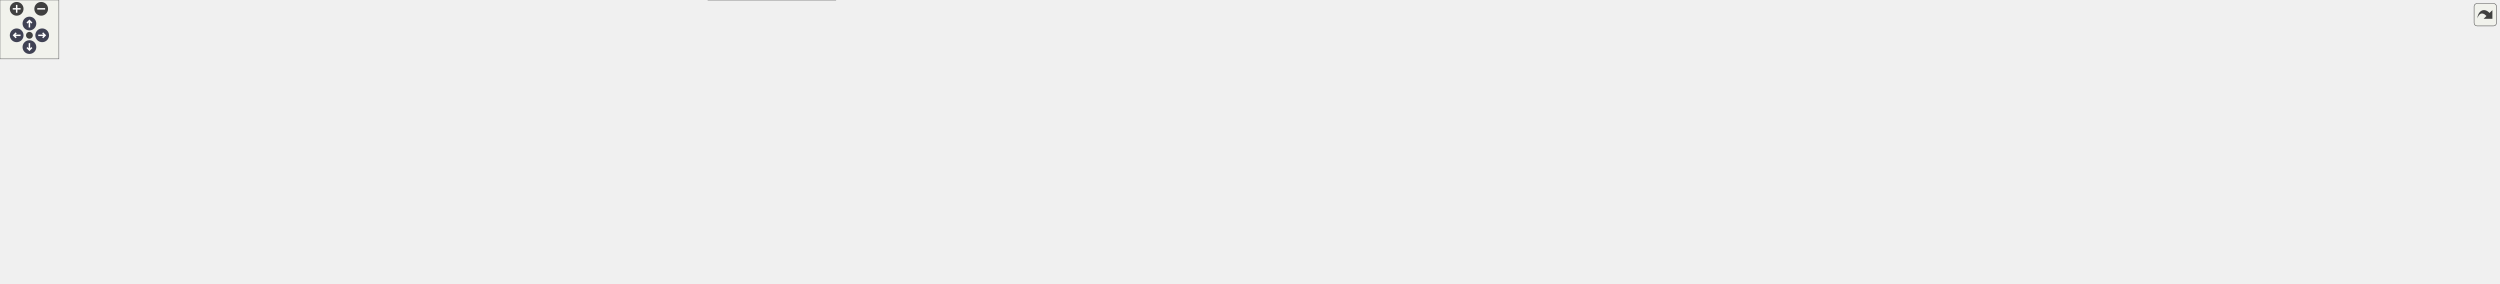
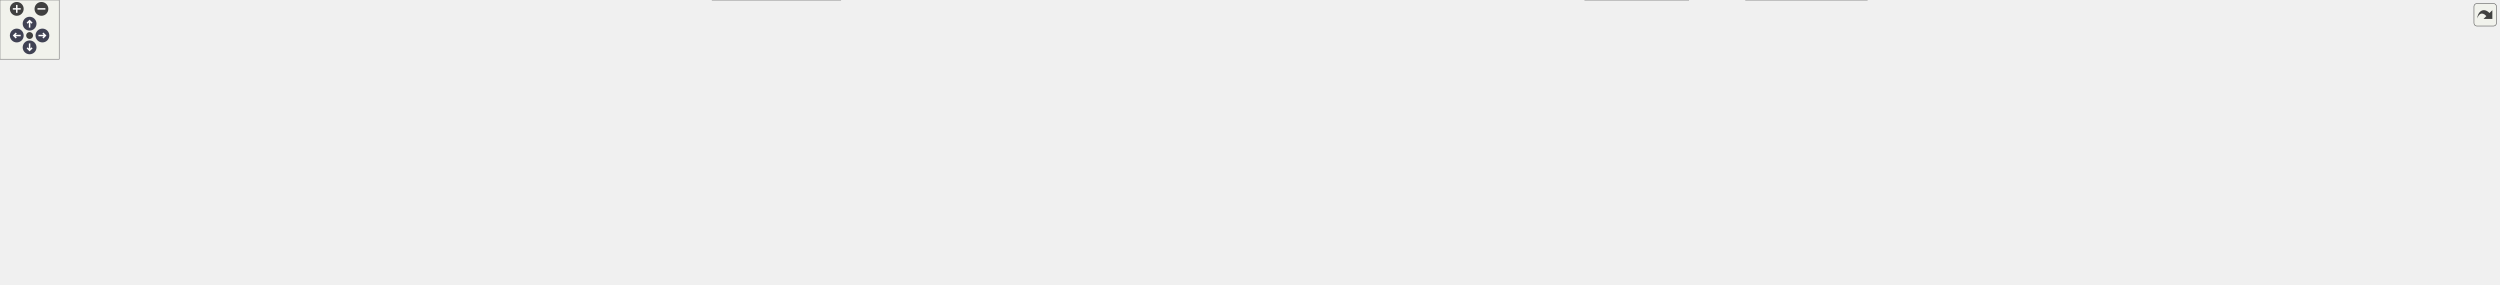
<svg xmlns="http://www.w3.org/2000/svg" xmlns:xlink="http://www.w3.org/1999/xlink" id="main" version="1.1" xml:space="preserve">
  <style type="text/css">
.node, .edge {opacity: 0.7;}
.node.selected, .edge.selected {opacity: 1;}
.edge:hover path { stroke: red; }
.edge:hover polygon { stroke: red; fill: red; }
</style>
  <defs>
    <circle id="rim" cx="0" cy="0" r="7" />
    <circle id="rim2" cx="0" cy="0" r="3.5" />
    <g id="zoomPlus">
      <use xlink:href="#rim" fill="#404040">
        <set attributeName="fill" to="#808080" begin="zoomplus.mouseover" end="zoomplus.mouseout" />
      </use>
      <path d="M-4,0h8M0,-4v8" fill="none" stroke="white" stroke-width="1.5" pointer-events="none" />
    </g>
    <g id="zoomMin">
      <use xlink:href="#rim" fill="#404040">
        <set attributeName="fill" to="#808080" begin="zoomminus.mouseover" end="zoomminus.mouseout" />
      </use>
      <path d="M-4,0h8" fill="none" stroke="white" stroke-width="1.5" pointer-events="none" />
    </g>
    <g id="arrowUp" transform="translate(30 24)">
      <use xlink:href="#rim" />
      <path pointer-events="none" fill="none" stroke="white" stroke-width="1.5" d="M0,-3.0v7 M-2.5,-0.5L0,-3.0L2.5,-0.5" />
    </g>
    <g id="arrowRight" transform="rotate(90) translate(36 -43)">
      <use xlink:href="#rim" />
      <path pointer-events="none" fill="none" stroke="white" stroke-width="1.5" d="M0,-3.0v7 M-2.5,-0.5L0,-3.0L2.5,-0.5" />
    </g>
    <g id="arrowDown" transform="rotate(180) translate(-30 -48)">
      <use xlink:href="#rim" />
      <path pointer-events="none" fill="none" stroke="white" stroke-width="1.5" d="M0,-3.0v7 M-2.5,-0.5L0,-3.0L2.5,-0.5" />
    </g>
    <g id="arrowLeft" transform="rotate(270) translate(-36 17)">
      <use xlink:href="#rim" />
      <path pointer-events="none" fill="none" stroke="white" stroke-width="1.5" d="M0,-3.0v7 M-2.5,-0.5L0,-3.0L2.5,-0.5" />
    </g>
    <g id="resetDef">
      <use xlink:href="#rim2" fill="#404040">
        <set attributeName="fill" to="#808080" begin="reset.mouseover" end="reset.mouseout" />
      </use>
    </g>
  </defs>
  <svg id="graph" class="graph">
    <g id="viewport">
      <g id="Node000001" class="node">
        <g id="a_Node000001">
          <a xlink:title=" ">
-             <polygon fill="#999999" stroke="#666666" points="1484,-228 1362,-228 1362,-198 1484,-198 1484,-228" />
-             <text text-anchor="start" x="1370" y="-216" font-family="Helvetica,sans-Serif" font-size="10.00">acc-runtime/api/math</text>
-             <text text-anchor="middle" x="1423" y="-205" font-family="Helvetica,sans-Serif" font-size="10.00">_utils_base.h</text>
+             <polygon fill="#999999" stroke="#666666" points="1557,-228 1435,-228 1435,-198 1557,-198 1557,-228" />
+             <text text-anchor="start" x="1443" y="-216" font-family="Helvetica,sans-Serif" font-size="10.00">acc-runtime/api/math</text>
+             <text text-anchor="middle" x="1496" y="-205" font-family="Helvetica,sans-Serif" font-size="10.00">_utils_base.h</text>
          </a>
        </g>
      </g>
      <g id="Node000002" class="node">
        <g id="a_Node000002">
          <a xlink:href="math__utils_8h.html" target="_top" xlink:title="Brief info.">
-             <polygon fill="white" stroke="#666666" points="1326,-162 1204,-162 1204,-132 1326,-132 1326,-162" />
-             <text text-anchor="start" x="1212" y="-150" font-family="Helvetica,sans-Serif" font-size="10.00">acc-runtime/api/math</text>
-             <text text-anchor="middle" x="1265" y="-139" font-family="Helvetica,sans-Serif" font-size="10.00">_utils.h</text>
+             <polygon fill="white" stroke="#666666" points="1399,-162 1277,-162 1277,-132 1399,-132 1399,-162" />
+             <text text-anchor="start" x="1285" y="-150" font-family="Helvetica,sans-Serif" font-size="10.00">acc-runtime/api/math</text>
+             <text text-anchor="middle" x="1338" y="-139" font-family="Helvetica,sans-Serif" font-size="10.00">_utils.h</text>
          </a>
        </g>
      </g>
      <g id="edge1_Node000001_Node000002" class="edge">
        <g id="a_edge1_Node000001_Node000002">
          <a xlink:title=" ">
-             <path fill="none" stroke="#63b8ff" d="M1379.03,-194.19C1353.94,-184.02 1322.93,-171.47 1299.59,-162.01" />
-             <polygon fill="#63b8ff" stroke="#63b8ff" points="1377.74,-197.44 1388.33,-197.95 1380.37,-190.96 1377.74,-197.44" />
-           </a>
-         </g>
-       </g>
-       <g id="Node000025" class="node">
-         <g id="a_Node000025">
-           <a xlink:href="transpose_8cc.html" target="_top" xlink:title=" ">
-             <polygon fill="white" stroke="#666666" points="1502,-156.5 1344,-156.5 1344,-137.5 1502,-137.5 1502,-156.5" />
-             <text text-anchor="middle" x="1423" y="-144.5" font-family="Helvetica,sans-Serif" font-size="10.00">src/core/kernels/transpose.cc</text>
-           </a>
-         </g>
-       </g>
-       <g id="edge25_Node000001_Node000025" class="edge">
-         <g id="a_edge25_Node000001_Node000025">
-           <a xlink:title=" ">
-             <path fill="none" stroke="#63b8ff" d="M1423,-187.6C1423,-176.8 1423,-164.78 1423,-156.84" />
-             <polygon fill="#63b8ff" stroke="#63b8ff" points="1419.5,-187.8 1423,-197.8 1426.5,-187.8 1419.5,-187.8" />
+             <path fill="none" stroke="#63b8ff" d="M1452.03,-194.19C1426.94,-184.02 1395.93,-171.47 1372.59,-162.01" />
+             <polygon fill="#63b8ff" stroke="#63b8ff" points="1450.74,-197.44 1461.33,-197.95 1453.37,-190.96 1450.74,-197.44" />
          </a>
        </g>
      </g>
      <g id="Node000026" class="node">
        <g id="a_Node000026">
+           <a xlink:href="transpose_8cc.html" target="_top" xlink:title=" ">
+             <polygon fill="white" stroke="#666666" points="1575,-156.5 1417,-156.5 1417,-137.5 1575,-137.5 1575,-156.5" />
+             <text text-anchor="middle" x="1496" y="-144.5" font-family="Helvetica,sans-Serif" font-size="10.00">src/core/kernels/transpose.cc</text>
+           </a>
+         </g>
+       </g>
+       <g id="edge28_Node000001_Node000026" class="edge">
+         <g id="a_edge28_Node000001_Node000026">
+           <a xlink:title=" ">
+             <path fill="none" stroke="#63b8ff" d="M1496,-187.6C1496,-176.8 1496,-164.78 1496,-156.84" />
+             <polygon fill="#63b8ff" stroke="#63b8ff" points="1492.5,-187.8 1496,-197.8 1499.5,-187.8 1492.5,-187.8" />
+           </a>
+         </g>
+       </g>
+       <g id="Node000027" class="node">
+         <g id="a_Node000027">
          <a xlink:href="transpose_8cu.html" target="_top" xlink:title=" ">
-             <polygon fill="white" stroke="#666666" points="1678,-156.5 1520,-156.5 1520,-137.5 1678,-137.5 1678,-156.5" />
-             <text text-anchor="middle" x="1599" y="-144.5" font-family="Helvetica,sans-Serif" font-size="10.00">src/core/kernels/transpose.cu</text>
-           </a>
-         </g>
-       </g>
-       <g id="edge26_Node000001_Node000026" class="edge">
-         <g id="a_edge26_Node000001_Node000026">
-           <a xlink:title=" ">
-             <path fill="none" stroke="#63b8ff" d="M1471.35,-194.42C1505.26,-182.09 1549.1,-166.15 1575.58,-156.52" />
-             <polygon fill="#63b8ff" stroke="#63b8ff" points="1469.83,-191.25 1461.62,-197.95 1472.22,-197.83 1469.83,-191.25" />
+             <polygon fill="white" stroke="#666666" points="1751,-156.5 1593,-156.5 1593,-137.5 1751,-137.5 1751,-156.5" />
+             <text text-anchor="middle" x="1672" y="-144.5" font-family="Helvetica,sans-Serif" font-size="10.00">src/core/kernels/transpose.cu</text>
+           </a>
+         </g>
+       </g>
+       <g id="edge29_Node000001_Node000027" class="edge">
+         <g id="a_edge29_Node000001_Node000027">
+           <a xlink:title=" ">
+             <path fill="none" stroke="#63b8ff" d="M1544.35,-194.42C1578.26,-182.09 1622.1,-166.15 1648.58,-156.52" />
+             <polygon fill="#63b8ff" stroke="#63b8ff" points="1542.83,-191.25 1534.62,-197.95 1545.22,-197.83 1542.83,-191.25" />
          </a>
        </g>
      </g>
      <g id="Node000003" class="node">
        <g id="a_Node000003">
          <a xlink:href="acc__runtime_8cu.html" target="_top" xlink:title=" ">
            <polygon fill="white" stroke="#666666" points="129.5,-96 16.5,-96 16.5,-66 129.5,-66 129.5,-96" />
            <text text-anchor="start" x="24.5" y="-84" font-family="Helvetica,sans-Serif" font-size="10.00">acc-runtime/api/acc</text>
            <text text-anchor="middle" x="73" y="-73" font-family="Helvetica,sans-Serif" font-size="10.00">_runtime.cu</text>
          </a>
        </g>
      </g>
      <g id="edge2_Node000002_Node000003" class="edge">
        <g id="a_edge2_Node000002_Node000003">
          <a xlink:title=" ">
-             <path fill="none" stroke="#63b8ff" d="M1193.78,-144.41C979.61,-139.36 343.57,-122.51 138,-96 135.25,-95.65 132.45,-95.23 129.62,-94.78" />
-             <polygon fill="#63b8ff" stroke="#63b8ff" points="1193.88,-147.91 1203.96,-144.64 1194.04,-140.91 1193.88,-147.91" />
+             <path fill="none" stroke="#63b8ff" d="M1266.43,-144.62C1042.69,-140.05 358.28,-124.1 138,-96 135.25,-95.65 132.45,-95.24 129.62,-94.79" />
+             <polygon fill="#63b8ff" stroke="#63b8ff" points="1266.66,-148.13 1276.73,-144.83 1266.81,-141.13 1266.66,-148.13" />
          </a>
        </g>
      </g>
      <g id="Node000005" class="node">
        <g id="a_Node000005">
          <a xlink:href="common__kernels_8cc.html" target="_top" xlink:title=" ">
            <polygon fill="white" stroke="#666666" points="286.5,-96 147.5,-96 147.5,-66 286.5,-66 286.5,-96" />
            <text text-anchor="start" x="155.5" y="-84" font-family="Helvetica,sans-Serif" font-size="10.00">acc-runtime/api/common</text>
            <text text-anchor="middle" x="217" y="-73" font-family="Helvetica,sans-Serif" font-size="10.00">_kernels.cc</text>
          </a>
        </g>
      </g>
      <g id="edge4_Node000002_Node000005" class="edge">
        <g id="a_edge4_Node000002_Node000005">
          <a xlink:title=" ">
-             <path fill="none" stroke="#63b8ff" d="M1193.61,-145.34C1032.83,-143.18 630.3,-134.1 296,-96 292.96,-95.65 289.85,-95.26 286.72,-94.84" />
-             <polygon fill="#63b8ff" stroke="#63b8ff" points="1193.8,-148.84 1203.84,-145.47 1193.89,-141.84 1193.8,-148.84" />
+             <path fill="none" stroke="#63b8ff" d="M1266.69,-145.7C1097.61,-144.32 659.34,-136.74 296,-96 292.95,-95.66 289.85,-95.27 286.72,-94.85" />
+             <polygon fill="#63b8ff" stroke="#63b8ff" points="1266.68,-149.2 1276.71,-145.78 1266.74,-142.2 1266.68,-149.2" />
          </a>
        </g>
      </g>
      <g id="Node000006" class="node">
        <g id="a_Node000006">
          <a xlink:href="vba_8cc.html" target="_top" xlink:title=" ">
            <polygon fill="white" stroke="#666666" points="433,-90.5 305,-90.5 305,-71.5 433,-71.5 433,-90.5" />
            <text text-anchor="middle" x="369" y="-78.5" font-family="Helvetica,sans-Serif" font-size="10.00">acc-runtime/api/vba.cc</text>
          </a>
        </g>
      </g>
      <g id="edge5_Node000002_Node000006" class="edge">
        <g id="a_edge5_Node000002_Node000006">
          <a xlink:title=" ">
-             <path fill="none" stroke="#63b8ff" d="M1193.44,-144.75C1050.24,-141.56 718.43,-130.76 442,-96 431.12,-94.63 419.41,-92.63 408.63,-90.56" />
-             <polygon fill="#63b8ff" stroke="#63b8ff" points="1193.76,-148.26 1203.84,-144.97 1193.91,-141.26 1193.76,-148.26" />
+             <path fill="none" stroke="#63b8ff" d="M1266.77,-145.25C1114.72,-142.96 747.33,-133.63 442,-96 430.99,-94.64 419.13,-92.62 408.25,-90.53" />
+             <polygon fill="#63b8ff" stroke="#63b8ff" points="1266.86,-148.76 1276.91,-145.4 1266.96,-141.76 1266.86,-148.76" />
          </a>
        </g>
      </g>
      <g id="Node000007" class="node">
        <g id="a_Node000007">
          <a xlink:href="astaroth_8cc.html" target="_top" xlink:title=" ">
            <polygon fill="white" stroke="#666666" points="563,-90.5 451,-90.5 451,-71.5 563,-71.5 563,-90.5" />
            <text text-anchor="middle" x="507" y="-78.5" font-family="Helvetica,sans-Serif" font-size="10.00">src/core/astaroth.cc</text>
          </a>
        </g>
      </g>
      <g id="edge6_Node000002_Node000007" class="edge">
        <g id="a_edge6_Node000002_Node000007">
          <a xlink:title=" ">
-             <path fill="none" stroke="#63b8ff" d="M1193.69,-144.15C1067.68,-140.14 797.61,-128.27 572,-96 562.29,-94.61 551.86,-92.6 542.26,-90.53" />
-             <polygon fill="#63b8ff" stroke="#63b8ff" points="1193.87,-147.66 1203.98,-144.47 1194.09,-140.66 1193.87,-147.66" />
+             <path fill="none" stroke="#63b8ff" d="M1266.34,-144.83C1130.35,-141.83 825.74,-131.41 572,-96 562.17,-94.63 551.61,-92.6 541.91,-90.51" />
+             <polygon fill="#63b8ff" stroke="#63b8ff" points="1266.55,-148.34 1276.62,-145.05 1266.7,-141.34 1266.55,-148.34" />
          </a>
        </g>
      </g>
      <g id="Node000008" class="node">
        <g id="a_Node000008">
          <a xlink:href="decomposition_8h.html" target="_top" xlink:title=" ">
            <polygon fill="white" stroke="#666666" points="720.5,-90.5 581.5,-90.5 581.5,-71.5 720.5,-71.5 720.5,-90.5" />
            <text text-anchor="middle" x="651" y="-78.5" font-family="Helvetica,sans-Serif" font-size="10.00">src/core/decomposition.h</text>
          </a>
        </g>
      </g>
      <g id="edge7_Node000002_Node000008" class="edge">
        <g id="a_edge7_Node000002_Node000008">
          <a xlink:title=" ">
-             <path fill="none" stroke="#63b8ff" d="M1193.58,-141.2C1090.8,-133.87 895.35,-118.34 730,-96 718.82,-94.49 706.8,-92.53 695.6,-90.56" />
-             <polygon fill="#63b8ff" stroke="#63b8ff" points="1193.61,-144.71 1203.84,-141.93 1194.11,-137.73 1193.61,-144.71" />
+             <path fill="none" stroke="#63b8ff" d="M1266.64,-142.3C1152.82,-135.9 923.27,-121.02 730,-96 718.53,-94.52 706.2,-92.52 694.76,-90.51" />
+             <polygon fill="#63b8ff" stroke="#63b8ff" points="1266.78,-145.81 1276.96,-142.87 1267.17,-138.82 1266.78,-145.81" />
          </a>
        </g>
      </g>
      <g id="Node000010" class="node">
        <g id="a_Node000010">
          <a xlink:href="decomposition_2decomposition_8h.html" target="_top" xlink:title=" ">
            <polygon fill="white" stroke="#666666" points="869,-96 739,-96 739,-66 869,-66 869,-96" />
            <text text-anchor="start" x="747" y="-84" font-family="Helvetica,sans-Serif" font-size="10.00">src/core/decomposition</text>
            <text text-anchor="middle" x="804" y="-73" font-family="Helvetica,sans-Serif" font-size="10.00">/decomposition.h</text>
          </a>
        </g>
      </g>
      <g id="edge9_Node000002_Node000010" class="edge">
        <g id="a_edge9_Node000002_Node000010">
          <a xlink:title=" ">
-             <path fill="none" stroke="#63b8ff" d="M1193.63,-137.64C1116.79,-128.4 991.03,-112.63 883,-96 878.46,-95.3 873.77,-94.55 869.06,-93.77" />
-             <polygon fill="#63b8ff" stroke="#63b8ff" points="1193.34,-141.13 1203.68,-138.84 1194.17,-134.18 1193.34,-141.13" />
+             <path fill="none" stroke="#63b8ff" d="M1266.69,-139.63C1176.96,-131.28 1018.2,-115.39 883,-96 878.45,-95.35 873.76,-94.63 869.04,-93.88" />
+             <polygon fill="#63b8ff" stroke="#63b8ff" points="1266.47,-143.13 1276.75,-140.56 1267.12,-136.16 1266.47,-143.13" />
          </a>
        </g>
      </g>
      <g id="Node000012" class="node">
        <g id="a_Node000012">
          <a xlink:href="task_8h.html" target="_top" xlink:title=" ">
            <polygon fill="white" stroke="#666666" points="958,-24.5 870,-24.5 870,-5.5 958,-5.5 958,-24.5" />
            <text text-anchor="middle" x="914" y="-12.5" font-family="Helvetica,sans-Serif" font-size="10.00">src/core/task.h</text>
          </a>
        </g>
      </g>
      <g id="edge16_Node000002_Node000012" class="edge">
        <g id="a_edge16_Node000002_Node000012">
          <a xlink:title=" ">
-             <path fill="none" stroke="#63b8ff" d="M1193.64,-146.18C1102.33,-144.74 951.67,-136.12 916,-96 898.28,-76.06 906.01,-41.03 910.99,-24.76" />
-             <polygon fill="#63b8ff" stroke="#63b8ff" points="1193.61,-149.68 1203.65,-146.32 1193.7,-142.68 1193.61,-149.68" />
+             <path fill="none" stroke="#63b8ff" d="M1266.92,-142.58C1152.82,-136.36 939.18,-121.44 916,-96 898.03,-76.28 905.89,-41.14 910.94,-24.8" />
+             <polygon fill="#63b8ff" stroke="#63b8ff" points="1266.8,-146.08 1276.97,-143.12 1267.17,-139.09 1266.8,-146.08" />
          </a>
        </g>
      </g>
      <g id="Node000013" class="node">
        <g id="a_Node000013">
          <a xlink:href="device_8cc.html" target="_top" xlink:title=" ">
            <polygon fill="white" stroke="#666666" points="1029,-90.5 925,-90.5 925,-71.5 1029,-71.5 1029,-90.5" />
            <text text-anchor="middle" x="977" y="-78.5" font-family="Helvetica,sans-Serif" font-size="10.00">src/core/device.cc</text>
          </a>
        </g>
      </g>
      <g id="edge12_Node000002_Node000013" class="edge">
        <g id="a_edge12_Node000002_Node000013">
          <a xlink:title=" ">
-             <path fill="none" stroke="#63b8ff" d="M1193.75,-130.32C1149.25,-120.51 1090.77,-107.57 1039,-96 1031.14,-94.24 1022.72,-92.35 1014.7,-90.54" />
-             <polygon fill="#63b8ff" stroke="#63b8ff" points="1193.08,-133.76 1203.59,-132.49 1194.58,-126.92 1193.08,-133.76" />
+             <path fill="none" stroke="#63b8ff" d="M1267,-135.41C1206.07,-126.02 1116.01,-111.44 1038,-96 1029.69,-94.35 1020.78,-92.41 1012.4,-90.51" />
+             <polygon fill="#63b8ff" stroke="#63b8ff" points="1266.48,-138.87 1276.9,-136.92 1267.55,-131.95 1266.48,-138.87" />
          </a>
        </g>
      </g>
      <g id="Node000014" class="node">
        <g id="a_Node000014">
          <a xlink:href="pack__unpack_8cuh.html" target="_top" xlink:title=" ">
            <polygon fill="white" stroke="#666666" points="1166.5,-96 1047.5,-96 1047.5,-66 1166.5,-66 1166.5,-96" />
            <text text-anchor="start" x="1055.5" y="-84" font-family="Helvetica,sans-Serif" font-size="10.00">src/core/kernels/pack</text>
            <text text-anchor="middle" x="1107" y="-73" font-family="Helvetica,sans-Serif" font-size="10.00">_unpack.cuh</text>
          </a>
        </g>
      </g>
      <g id="edge13_Node000002_Node000014" class="edge">
        <g id="a_edge13_Node000002_Node000014">
          <a xlink:title=" ">
-             <path fill="none" stroke="#63b8ff" d="M1221.03,-128.19C1195.94,-118.02 1164.93,-105.47 1141.59,-96.01" />
-             <polygon fill="#63b8ff" stroke="#63b8ff" points="1219.74,-131.44 1230.33,-131.95 1222.37,-124.96 1219.74,-131.44" />
+             <path fill="none" stroke="#63b8ff" d="M1277.56,-129.25C1240.24,-118.91 1192.9,-105.8 1157.58,-96.01" />
+             <polygon fill="#63b8ff" stroke="#63b8ff" points="1276.73,-132.66 1287.31,-131.95 1278.6,-125.91 1276.73,-132.66" />
          </a>
        </g>
      </g>
      <g id="Node000015" class="node">
        <g id="a_Node000015">
          <a xlink:href="reductions_8cu.html" target="_top" xlink:title=" ">
            <polygon fill="white" stroke="#666666" points="1345.5,-90.5 1184.5,-90.5 1184.5,-71.5 1345.5,-71.5 1345.5,-90.5" />
            <text text-anchor="middle" x="1265" y="-78.5" font-family="Helvetica,sans-Serif" font-size="10.00">src/core/kernels/reductions.cu</text>
          </a>
        </g>
      </g>
      <g id="edge14_Node000002_Node000015" class="edge">
        <g id="a_edge14_Node000002_Node000015">
          <a xlink:title=" ">
-             <path fill="none" stroke="#63b8ff" d="M1265,-121.6C1265,-110.8 1265,-98.78 1265,-90.84" />
-             <polygon fill="#63b8ff" stroke="#63b8ff" points="1261.5,-121.8 1265,-131.8 1268.5,-121.8 1261.5,-121.8" />
+             <path fill="none" stroke="#63b8ff" d="M1313.97,-124.93C1300.76,-113.35 1285.08,-99.61 1275.09,-90.84" />
+             <polygon fill="#63b8ff" stroke="#63b8ff" points="1311.97,-127.84 1321.8,-131.8 1316.59,-122.57 1311.97,-127.84" />
          </a>
        </g>
      </g>
      <g id="Node000016" class="node">
        <g id="a_Node000016">
          <a xlink:href="node_8cc.html" target="_top" xlink:title="Multi-GPU implementation.">
            <polygon fill="white" stroke="#666666" points="1458.5,-90.5 1363.5,-90.5 1363.5,-71.5 1458.5,-71.5 1458.5,-90.5" />
            <text text-anchor="middle" x="1411" y="-78.5" font-family="Helvetica,sans-Serif" font-size="10.00">src/core/node.cc</text>
          </a>
        </g>
      </g>
      <g id="edge15_Node000002_Node000016" class="edge">
        <g id="a_edge15_Node000002_Node000016">
          <a xlink:title=" ">
-             <path fill="none" stroke="#63b8ff" d="M1306.56,-127.78C1334.48,-115.54 1369.98,-99.98 1391.57,-90.52" />
-             <polygon fill="#63b8ff" stroke="#63b8ff" points="1304.79,-124.73 1297.04,-131.95 1307.6,-131.15 1304.79,-124.73" />
+             <path fill="none" stroke="#63b8ff" d="M1362.03,-124.93C1375.24,-113.35 1390.92,-99.61 1400.91,-90.84" />
+             <polygon fill="#63b8ff" stroke="#63b8ff" points="1359.41,-122.57 1354.2,-131.8 1364.03,-127.84 1359.41,-122.57" />
          </a>
        </g>
      </g>
      <g id="Node000017" class="node">
        <g id="a_Node000017">
          <a xlink:href="update__params_8cc.html" target="_top" xlink:title=" ">
            <polygon fill="white" stroke="#666666" points="1611,-96 1477,-96 1477,-66 1611,-66 1611,-96" />
            <text text-anchor="start" x="1485" y="-84" font-family="Helvetica,sans-Serif" font-size="10.00">src/core/update_params</text>
            <text text-anchor="middle" x="1544" y="-73" font-family="Helvetica,sans-Serif" font-size="10.00">/update_params.cc</text>
          </a>
        </g>
      </g>
      <g id="edge17_Node000002_Node000017" class="edge">
        <g id="a_edge17_Node000002_Node000017">
          <a xlink:title=" ">
-             <path fill="none" stroke="#63b8ff" d="M1336,-129.71C1381.37,-119.31 1439.61,-105.95 1482.92,-96.01" />
-             <polygon fill="#63b8ff" stroke="#63b8ff" points="1335.19,-126.31 1326.23,-131.95 1336.76,-133.13 1335.19,-126.31" />
+             <path fill="none" stroke="#63b8ff" d="M1393.18,-128.86C1426.26,-118.58 1467.79,-105.68 1498.9,-96.01" />
+             <polygon fill="#63b8ff" stroke="#63b8ff" points="1391.72,-125.65 1383.21,-131.95 1393.8,-132.33 1391.72,-125.65" />
          </a>
        </g>
      </g>
      <g id="Node000018" class="node">
        <g id="a_Node000018">
-           <a xlink:href="bwtest_8cu.html" target="_top" xlink:title=" ">
-             <polygon fill="white" stroke="#666666" points="1751,-90.5 1629,-90.5 1629,-71.5 1751,-71.5 1751,-90.5" />
-             <text text-anchor="middle" x="1690" y="-78.5" font-family="Helvetica,sans-Serif" font-size="10.00">test/bwtest/bwtest.cu</text>
+           <a xlink:href="stdlib_2geometric__multigrid_8h.html" target="_top" xlink:title=" ">
+             <polygon fill="white" stroke="#666666" points="1822.5,-90.5 1667.5,-90.5 1667.5,-71.5 1822.5,-71.5 1822.5,-90.5" />
+             <text text-anchor="middle" x="1745" y="-78.5" font-family="Helvetica,sans-Serif" font-size="10.00">stdlib/geometric_multigrid.h</text>
          </a>
        </g>
      </g>
      <g id="edge18_Node000002_Node000018" class="edge">
        <g id="a_edge18_Node000002_Node000018">
          <a xlink:title=" ">
-             <path fill="none" stroke="#63b8ff" d="M1336.12,-131.9C1462.75,-111.71 1497.19,-116.01 1620,-96 1629.66,-94.43 1640.03,-92.49 1649.74,-90.57" />
-             <polygon fill="#63b8ff" stroke="#63b8ff" points="1335.35,-128.48 1326.04,-133.52 1336.47,-135.39 1335.35,-128.48" />
+             <path fill="none" stroke="#63b8ff" d="M1409.14,-131.85C1518.13,-113.13 1547.34,-111.8 1653,-96 1664.66,-94.26 1677.16,-92.37 1689.06,-90.56" />
+             <polygon fill="#63b8ff" stroke="#63b8ff" points="1408.31,-128.45 1399.05,-133.6 1409.5,-135.34 1408.31,-128.45" />
          </a>
        </g>
      </g>
      <g id="Node000019" class="node">
        <g id="a_Node000019">
-           <a xlink:href="main_8cu.html" target="_top" xlink:title=" ">
-             <polygon fill="white" stroke="#666666" points="1865,-96 1769,-96 1769,-66 1865,-66 1865,-96" />
-             <text text-anchor="start" x="1777" y="-84" font-family="Helvetica,sans-Serif" font-size="10.00">test/fft-shift-test</text>
-             <text text-anchor="middle" x="1817" y="-73" font-family="Helvetica,sans-Serif" font-size="10.00">/main.cu</text>
-           </a>
-         </g>
-       </g>
-       <g id="edge19_Node000002_Node000019" class="edge">
-         <g id="a_edge19_Node000002_Node000019">
-           <a xlink:title=" ">
-             <path fill="none" stroke="#63b8ff" d="M1335.97,-131.98C1524.44,-106.08 1576.13,-126.18 1760,-96 1762.92,-95.52 1765.9,-94.97 1768.91,-94.37" />
-             <polygon fill="#63b8ff" stroke="#63b8ff" points="1335.43,-128.52 1326.01,-133.38 1336.4,-135.46 1335.43,-128.52" />
+           <a xlink:href="multigrid-test_2main_8cc.html" target="_top" xlink:title=" ">
+             <polygon fill="white" stroke="#666666" points="1711.5,-30 1606.5,-30 1606.5,0 1711.5,0 1711.5,-30" />
+             <text text-anchor="start" x="1614.5" y="-18" font-family="Helvetica,sans-Serif" font-size="10.00">test/multigrid-test</text>
+             <text text-anchor="middle" x="1659" y="-7" font-family="Helvetica,sans-Serif" font-size="10.00">/main.cc</text>
+           </a>
+         </g>
+       </g>
+       <g id="edge23_Node000002_Node000019" class="edge">
+         <g id="a_edge23_Node000002_Node000019">
+           <a xlink:title=" ">
+             <path fill="none" stroke="#63b8ff" d="M1409.11,-131.97C1504.77,-117.09 1546.04,-151.38 1620,-96 1641.64,-79.79 1651.92,-48.36 1656.26,-30.09" />
+             <polygon fill="#63b8ff" stroke="#63b8ff" points="1408.33,-128.55 1399.06,-133.68 1409.51,-135.45 1408.33,-128.55" />
          </a>
        </g>
      </g>
      <g id="Node000020" class="node">
        <g id="a_Node000020">
-           <a xlink:href="multigrid-test_2main_8cc.html" target="_top" xlink:title=" ">
-             <polygon fill="white" stroke="#666666" points="1988.5,-96 1883.5,-96 1883.5,-66 1988.5,-66 1988.5,-96" />
-             <text text-anchor="start" x="1891.5" y="-84" font-family="Helvetica,sans-Serif" font-size="10.00">test/multigrid-test</text>
-             <text text-anchor="middle" x="1936" y="-73" font-family="Helvetica,sans-Serif" font-size="10.00">/main.cc</text>
-           </a>
-         </g>
-       </g>
-       <g id="edge20_Node000002_Node000020" class="edge">
-         <g id="a_edge20_Node000002_Node000020">
-           <a xlink:title=" ">
-             <path fill="none" stroke="#63b8ff" d="M1336.03,-132C1574.77,-101.2 1639.66,-130.07 1874,-96 1877.06,-95.56 1880.19,-95.04 1883.34,-94.48" />
-             <polygon fill="#63b8ff" stroke="#63b8ff" points="1335.46,-128.54 1326,-133.31 1336.38,-135.48 1335.46,-128.54" />
+           <a xlink:href="parallel-multigrid-test_2main_8cc.html" target="_top" xlink:title=" ">
+             <polygon fill="white" stroke="#666666" points="1892.5,-30 1769.5,-30 1769.5,0 1892.5,0 1892.5,-30" />
+             <text text-anchor="start" x="1777.5" y="-18" font-family="Helvetica,sans-Serif" font-size="10.00">test/parallel-multigrid</text>
+             <text text-anchor="middle" x="1831" y="-7" font-family="Helvetica,sans-Serif" font-size="10.00">-test/main.cc</text>
+           </a>
+         </g>
+       </g>
+       <g id="edge24_Node000002_Node000020" class="edge">
+         <g id="a_edge24_Node000002_Node000020">
+           <a xlink:title=" ">
+             <path fill="none" stroke="#63b8ff" d="M1409.19,-132.29C1487.78,-125.79 1801.57,-129.12 1832,-96 1848.26,-78.3 1842.08,-47.99 1836.37,-30.19" />
+             <polygon fill="#63b8ff" stroke="#63b8ff" points="1408.59,-128.84 1399.01,-133.38 1409.33,-135.8 1408.59,-128.84" />
          </a>
        </g>
      </g>
      <g id="Node000021" class="node">
        <g id="a_Node000021">
-           <a xlink:href="parallel-multigrid-test_2main_8cc.html" target="_top" xlink:title=" ">
-             <polygon fill="white" stroke="#666666" points="2129.5,-96 2006.5,-96 2006.5,-66 2129.5,-66 2129.5,-96" />
-             <text text-anchor="start" x="2014.5" y="-84" font-family="Helvetica,sans-Serif" font-size="10.00">test/parallel-multigrid</text>
-             <text text-anchor="middle" x="2068" y="-73" font-family="Helvetica,sans-Serif" font-size="10.00">-test/main.cc</text>
+           <a xlink:href="bwtest_8cu.html" target="_top" xlink:title=" ">
+             <polygon fill="white" stroke="#666666" points="2001,-90.5 1879,-90.5 1879,-71.5 2001,-71.5 2001,-90.5" />
+             <text text-anchor="middle" x="1940" y="-78.5" font-family="Helvetica,sans-Serif" font-size="10.00">test/bwtest/bwtest.cu</text>
          </a>
        </g>
      </g>
      <g id="edge21_Node000002_Node000021" class="edge">
        <g id="a_edge21_Node000002_Node000021">
          <a xlink:title=" ">
-             <path fill="none" stroke="#63b8ff" d="M1336.45,-131.95C1629.54,-95.81 1708.52,-132.62 1998,-96 2000.71,-95.66 2003.46,-95.27 2006.24,-94.85" />
-             <polygon fill="#63b8ff" stroke="#63b8ff" points="1335.87,-128.49 1326.38,-133.21 1336.74,-135.44 1335.87,-128.49" />
+             <path fill="none" stroke="#63b8ff" d="M1409.08,-131.97C1611.56,-104.56 1666.28,-122.3 1865,-96 1875.9,-94.56 1887.61,-92.58 1898.47,-90.56" />
+             <polygon fill="#63b8ff" stroke="#63b8ff" points="1408.44,-128.53 1399.01,-133.35 1409.39,-135.46 1408.44,-128.53" />
          </a>
        </g>
      </g>
      <g id="Node000022" class="node">
        <g id="a_Node000022">
-           <a xlink:href="ray-mpi-test_2main_8cc.html" target="_top" xlink:title=" ">
-             <polygon fill="white" stroke="#666666" points="2288,-90.5 2148,-90.5 2148,-71.5 2288,-71.5 2288,-90.5" />
-             <text text-anchor="middle" x="2218" y="-78.5" font-family="Helvetica,sans-Serif" font-size="10.00">test/ray-mpi-test/main.cc</text>
+           <a xlink:href="main_8cu.html" target="_top" xlink:title=" ">
+             <polygon fill="white" stroke="#666666" points="2115,-96 2019,-96 2019,-66 2115,-66 2115,-96" />
+             <text text-anchor="start" x="2027" y="-84" font-family="Helvetica,sans-Serif" font-size="10.00">test/fft-shift-test</text>
+             <text text-anchor="middle" x="2067" y="-73" font-family="Helvetica,sans-Serif" font-size="10.00">/main.cu</text>
          </a>
        </g>
      </g>
      <g id="edge22_Node000002_Node000022" class="edge">
        <g id="a_edge22_Node000002_Node000022">
          <a xlink:title=" ">
-             <path fill="none" stroke="#63b8ff" d="M1336.43,-131.96C1691.83,-89.65 1786.77,-134.93 2139,-96 2151.04,-94.67 2164.03,-92.63 2175.92,-90.51" />
-             <polygon fill="#63b8ff" stroke="#63b8ff" points="1335.88,-128.5 1326.37,-133.17 1336.72,-135.45 1335.88,-128.5" />
+             <path fill="none" stroke="#63b8ff" d="M1408.98,-132.01C1675.59,-98.56 1748.22,-135.64 2010,-96 2012.92,-95.56 2015.91,-95.04 2018.92,-94.46" />
+             <polygon fill="#63b8ff" stroke="#63b8ff" points="1408.48,-128.55 1399,-133.29 1409.36,-135.49 1408.48,-128.55" />
          </a>
        </g>
      </g>
      <g id="Node000023" class="node">
        <g id="a_Node000023">
-           <a xlink:href="ray-test_2main_8cc.html" target="_top" xlink:title=" ">
-             <polygon fill="white" stroke="#666666" points="2424,-90.5 2306,-90.5 2306,-71.5 2424,-71.5 2424,-90.5" />
-             <text text-anchor="middle" x="2365" y="-78.5" font-family="Helvetica,sans-Serif" font-size="10.00">test/ray-test/main.cc</text>
-           </a>
-         </g>
-       </g>
-       <g id="edge23_Node000002_Node000023" class="edge">
-         <g id="a_edge23_Node000002_Node000023">
-           <a xlink:title=" ">
-             <path fill="none" stroke="#63b8ff" d="M1336.47,-131.97C1761.68,-82.9 1875.55,-146.91 2297,-96 2307.53,-94.73 2318.86,-92.68 2329.19,-90.53" />
-             <polygon fill="#63b8ff" stroke="#63b8ff" points="1335.9,-128.51 1326.37,-133.15 1336.71,-135.46 1335.9,-128.51" />
+           <a xlink:href="ray-mpi-test_2main_8cc.html" target="_top" xlink:title=" ">
+             <polygon fill="white" stroke="#666666" points="2273,-90.5 2133,-90.5 2133,-71.5 2273,-71.5 2273,-90.5" />
+             <text text-anchor="middle" x="2203" y="-78.5" font-family="Helvetica,sans-Serif" font-size="10.00">test/ray-mpi-test/main.cc</text>
+           </a>
+         </g>
+       </g>
+       <g id="edge25_Node000002_Node000023" class="edge">
+         <g id="a_edge25_Node000002_Node000023">
+           <a xlink:title=" ">
+             <path fill="none" stroke="#63b8ff" d="M1409.76,-131.91C1726,-93.48 1810.8,-131.48 2124,-96 2135.9,-94.65 2148.72,-92.63 2160.5,-90.54" />
+             <polygon fill="#63b8ff" stroke="#63b8ff" points="1408.87,-128.5 1399.38,-133.19 1409.73,-135.44 1408.87,-128.5" />
          </a>
        </g>
      </g>
      <g id="Node000024" class="node">
        <g id="a_Node000024">
+           <a xlink:href="ray-test_2main_8cc.html" target="_top" xlink:title=" ">
+             <polygon fill="white" stroke="#666666" points="2409,-90.5 2291,-90.5 2291,-71.5 2409,-71.5 2409,-90.5" />
+             <text text-anchor="middle" x="2350" y="-78.5" font-family="Helvetica,sans-Serif" font-size="10.00">test/ray-test/main.cc</text>
+           </a>
+         </g>
+       </g>
+       <g id="edge26_Node000002_Node000024" class="edge">
+         <g id="a_edge26_Node000002_Node000024">
+           <a xlink:title=" ">
+             <path fill="none" stroke="#63b8ff" d="M1409.43,-131.97C1795.78,-86.71 1899.42,-142.95 2282,-96 2292.53,-94.71 2303.85,-92.65 2314.18,-90.51" />
+             <polygon fill="#63b8ff" stroke="#63b8ff" points="1408.89,-128.51 1399.37,-133.16 1409.72,-135.46 1408.89,-128.51" />
+           </a>
+         </g>
+       </g>
+       <g id="Node000025" class="node">
+         <g id="a_Node000025">
          <a xlink:href="variable-dims_2main_8cc.html" target="_top" xlink:title=" ">
-             <polygon fill="white" stroke="#666666" points="2548,-96 2442,-96 2442,-66 2548,-66 2548,-96" />
-             <text text-anchor="start" x="2450" y="-84" font-family="Helvetica,sans-Serif" font-size="10.00">test/variable-dims</text>
-             <text text-anchor="middle" x="2495" y="-73" font-family="Helvetica,sans-Serif" font-size="10.00">/main.cc</text>
-           </a>
-         </g>
-       </g>
-       <g id="edge24_Node000002_Node000024" class="edge">
-         <g id="a_edge24_Node000002_Node000024">
-           <a xlink:title=" ">
-             <path fill="none" stroke="#63b8ff" d="M1336.44,-131.98C1821.81,-77.05 1952.01,-157.63 2433,-96 2435.85,-95.64 2438.75,-95.2 2441.68,-94.71" />
-             <polygon fill="#63b8ff" stroke="#63b8ff" points="1335.91,-128.52 1326.37,-133.13 1336.7,-135.47 1335.91,-128.52" />
+             <polygon fill="white" stroke="#666666" points="2533,-96 2427,-96 2427,-66 2533,-66 2533,-96" />
+             <text text-anchor="start" x="2435" y="-84" font-family="Helvetica,sans-Serif" font-size="10.00">test/variable-dims</text>
+             <text text-anchor="middle" x="2480" y="-73" font-family="Helvetica,sans-Serif" font-size="10.00">/main.cc</text>
+           </a>
+         </g>
+       </g>
+       <g id="edge27_Node000002_Node000025" class="edge">
+         <g id="a_edge27_Node000002_Node000025">
+           <a xlink:title=" ">
+             <path fill="none" stroke="#63b8ff" d="M1409.31,-131.99C1855.88,-80.86 1975.81,-153.3 2418,-96 2420.85,-95.63 2423.75,-95.19 2426.68,-94.7" />
+             <polygon fill="#63b8ff" stroke="#63b8ff" points="1408.9,-128.51 1399.37,-133.14 1409.71,-135.47 1408.9,-128.51" />
          </a>
        </g>
      </g>
      <g id="Node000004" class="node">
        <g id="a_Node000004">
          <a xlink:href="kernels_8cu.html" target="_top" xlink:title=" ">
            <polygon fill="white" stroke="#666666" points="146,-24.5 0,-24.5 0,-5.5 146,-5.5 146,-24.5" />
            <text text-anchor="middle" x="73" y="-12.5" font-family="Helvetica,sans-Serif" font-size="10.00">src/core/kernels/kernels.cu</text>
          </a>
        </g>
      </g>
      <g id="edge3_Node000003_Node000004" class="edge">
        <g id="a_edge3_Node000003_Node000004">
          <a xlink:title=" ">
            <path fill="none" stroke="#63b8ff" d="M73,-55.6C73,-44.8 73,-32.78 73,-24.84" />
            <polygon fill="#63b8ff" stroke="#63b8ff" points="69.5,-55.8 73,-65.8 76.5,-55.8 69.5,-55.8" />
          </a>
        </g>
      </g>
      <g id="Node000009" class="node">
        <g id="a_Node000009">
          <a xlink:href="decomposition_8cc.html" target="_top" xlink:title=" ">
            <polygon fill="white" stroke="#666666" points="703.5,-24.5 560.5,-24.5 560.5,-5.5 703.5,-5.5 703.5,-24.5" />
            <text text-anchor="middle" x="632" y="-12.5" font-family="Helvetica,sans-Serif" font-size="10.00">src/core/decomposition.cc</text>
          </a>
        </g>
      </g>
      <g id="edge8_Node000008_Node000009" class="edge">
        <g id="a_edge8_Node000008_Node000009">
          <a xlink:title=" ">
            <path fill="none" stroke="#63b8ff" d="M645.49,-61.45C641.93,-49.43 637.44,-34.32 634.64,-24.91" />
            <polygon fill="#63b8ff" stroke="#63b8ff" points="642.24,-62.78 648.44,-71.37 648.95,-60.79 642.24,-62.78" />
          </a>
        </g>
      </g>
      <g id="Node000011" class="node">
        <g id="a_Node000011">
          <a xlink:href="decomposition_2decomposition_8cc.html" target="_top" xlink:title=" ">
            <polygon fill="white" stroke="#666666" points="852,-30 722,-30 722,0 852,0 852,-30" />
            <text text-anchor="start" x="730" y="-18" font-family="Helvetica,sans-Serif" font-size="10.00">src/core/decomposition</text>
            <text text-anchor="middle" x="787" y="-7" font-family="Helvetica,sans-Serif" font-size="10.00">/decomposition.cc</text>
          </a>
        </g>
      </g>
      <g id="edge10_Node000010_Node000011" class="edge">
        <g id="a_edge10_Node000010_Node000011">
          <a xlink:title=" ">
            <path fill="none" stroke="#63b8ff" d="M797.65,-56.11C795.33,-47.38 792.79,-37.78 790.76,-30.16" />
            <polygon fill="#63b8ff" stroke="#63b8ff" points="794.28,-57.03 800.23,-65.8 801.04,-55.23 794.28,-57.03" />
          </a>
        </g>
      </g>
      <g id="edge11_Node000010_Node000012" class="edge">
        <g id="a_edge11_Node000010_Node000012">
          <a xlink:title=" ">
            <path fill="none" stroke="#63b8ff" d="M836.98,-60.81C857.74,-48.73 883.52,-33.73 899.36,-24.52" />
            <polygon fill="#63b8ff" stroke="#63b8ff" points="835.02,-57.9 828.14,-65.95 838.54,-63.95 835.02,-57.9" />
+           </a>
+         </g>
+       </g>
+       <g id="edge19_Node000018_Node000019" class="edge">
+         <g id="a_edge19_Node000018_Node000019">
+           <a xlink:title=" ">
+             <path fill="none" stroke="#63b8ff" d="M1725.27,-65.32C1711.06,-54.74 1692,-40.56 1677.97,-30.12" />
+             <polygon fill="#63b8ff" stroke="#63b8ff" points="1723.29,-68.21 1733.4,-71.37 1727.47,-62.59 1723.29,-68.21" />
+           </a>
+         </g>
+       </g>
+       <g id="edge20_Node000018_Node000020" class="edge">
+         <g id="a_edge20_Node000018_Node000020">
+           <a xlink:title=" ">
+             <path fill="none" stroke="#63b8ff" d="M1764.73,-65.32C1778.94,-54.74 1798,-40.56 1812.03,-30.12" />
+             <polygon fill="#63b8ff" stroke="#63b8ff" points="1762.53,-62.59 1756.6,-71.37 1766.71,-68.21 1762.53,-62.59" />
          </a>
        </g>
      </g>
    </g>
  </svg>
  <g id="navigator" transform="translate(0 0)" fill="#404254">
    <rect fill="#f2f5e9" fill-opacity="0.5" stroke="#606060" stroke-width=".5" x="0" y="0" width="60" height="60" />
    <use id="zoomplus" xlink:href="#zoomPlus" x="17" y="9" />
    <use id="zoomminus" xlink:href="#zoomMin" x="42" y="9" />
    <use id="reset" xlink:href="#resetDef" x="30" y="36" />
    <use id="arrowup" xlink:href="#arrowUp" x="0" y="0" />
    <use id="arrowright" xlink:href="#arrowRight" x="0" y="0" />
    <use id="arrowdown" xlink:href="#arrowDown" x="0" y="0" />
    <use id="arrowleft" xlink:href="#arrowLeft" x="0" y="0" />
  </g>
  <svg viewBox="0 0 15 15" width="100%" height="30px" preserveAspectRatio="xMaxYMin meet">
    <g id="arrow_out" transform="scale(0.3 0.3)">
      <a xlink:href="math__utils__base_8h__dep__incl_org.svg" target="_base">
        <rect id="button" ry="5" rx="5" y="6" x="6" height="38" width="38" fill="#f2f5e9" fill-opacity="0.5" stroke="#606060" stroke-width="1.0" />
        <path id="arrow" d="M 11.5,31.437 C 11.94,20.098 22.043,11.323 32.159,21.979 L 37.069,17.246 C 37.069,17.246 37.088,32 37.088,32 L 22.16,31.978 C 22.16,31.978 26.998,27.14 26.998,27.14 C 18.529,18.264 13.292,25.23 11.5,31.437 z" style="fill:#404040;" />
      </a>
    </g>
  </svg>
  <style type="text/css">

[data-mouse-over-selected='false'] { opacity: 0.7; }
[data-mouse-over-selected='true']  { opacity: 1.0; }

</style>
</svg>
